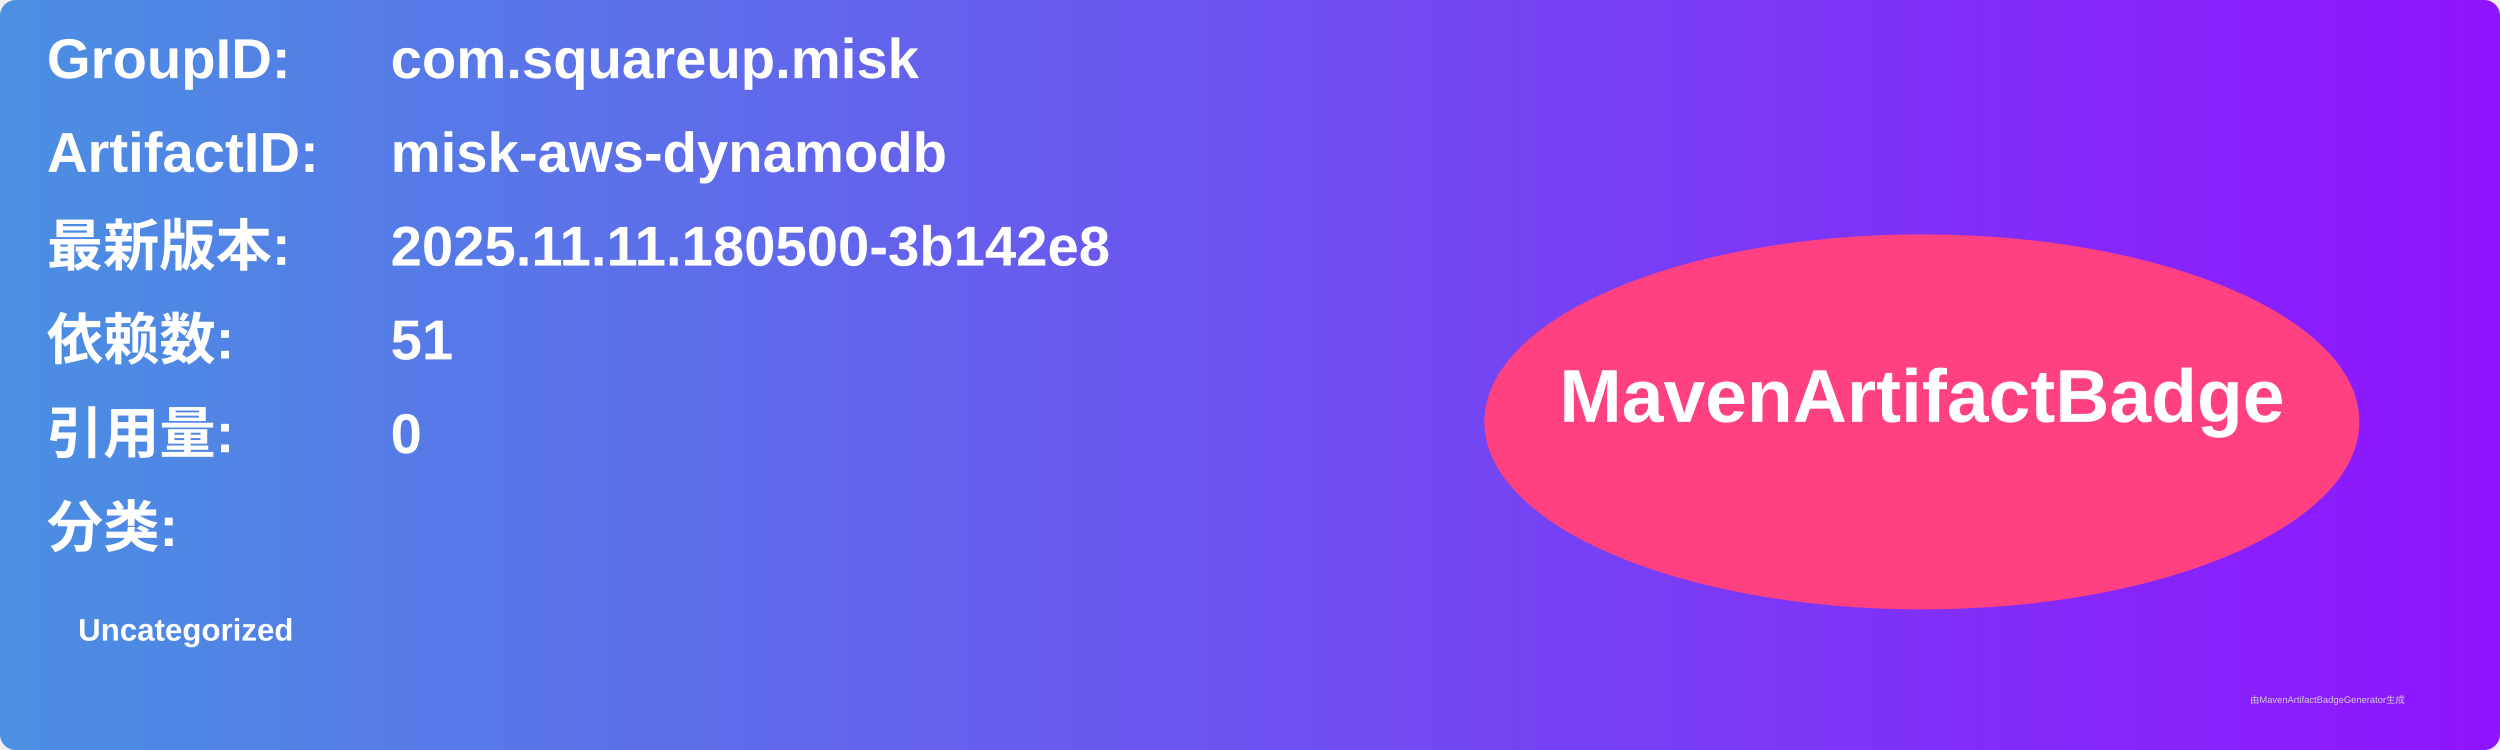
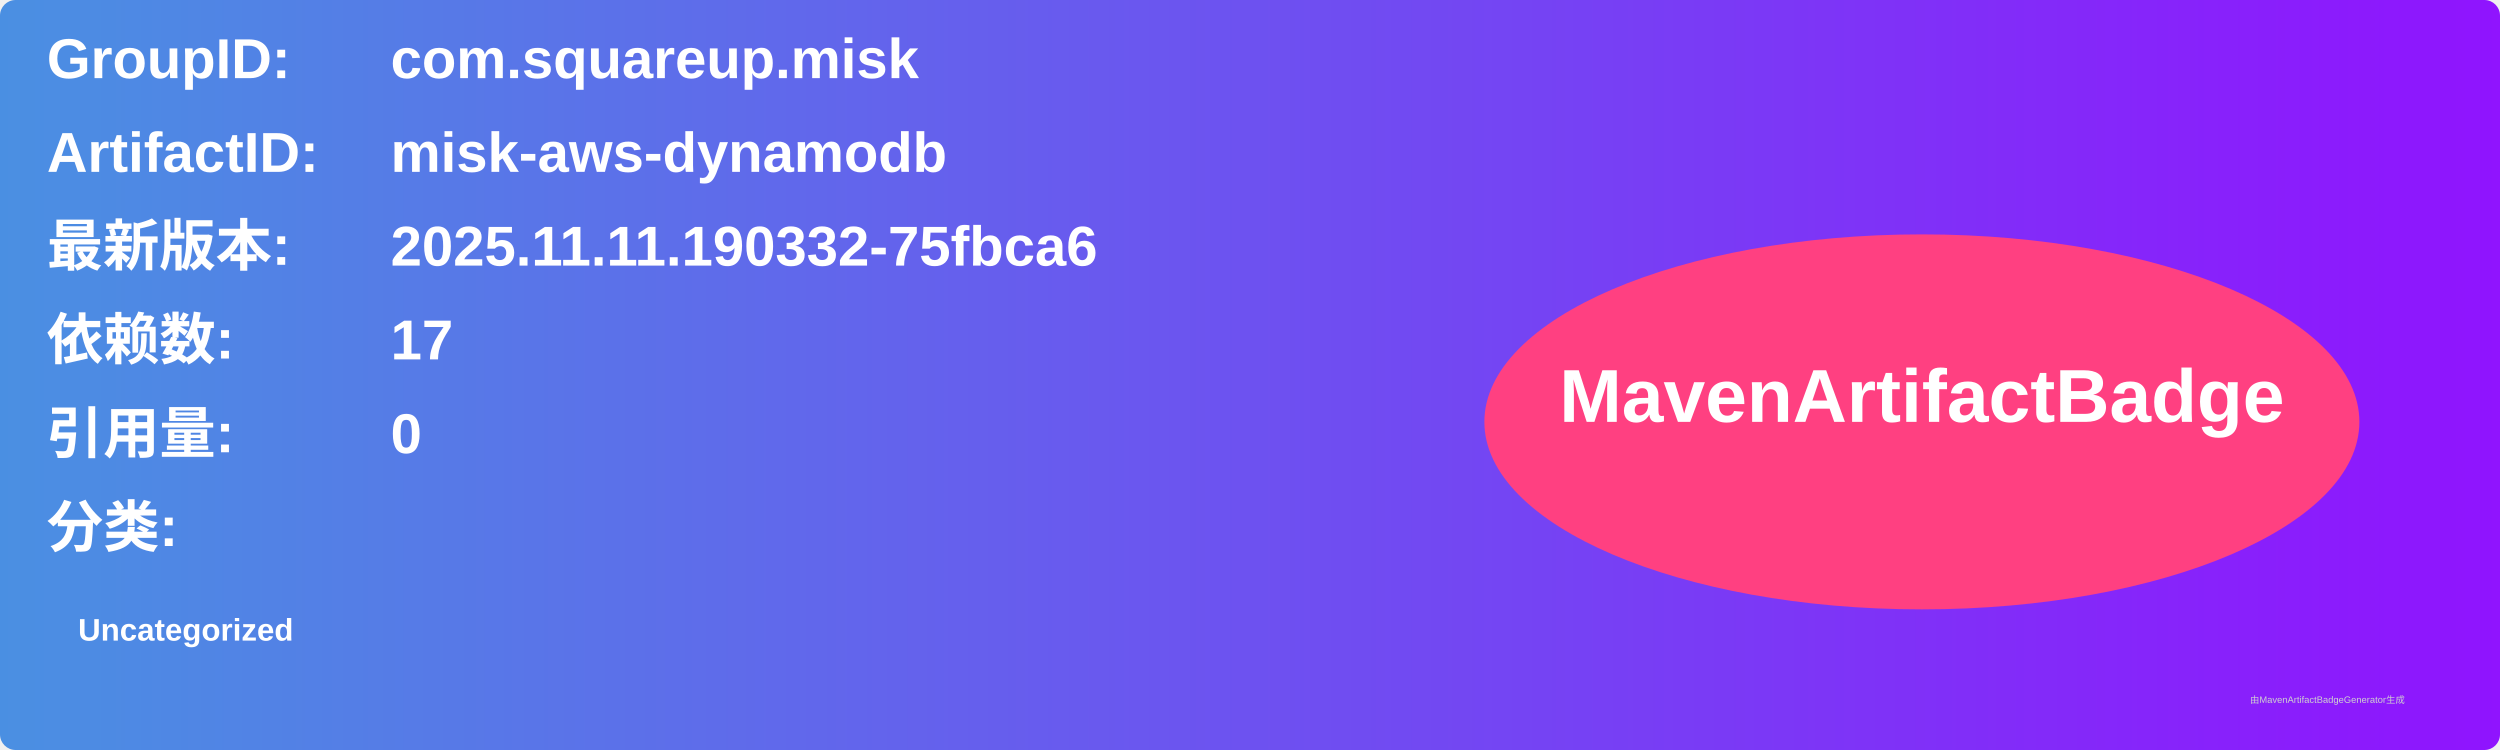
<svg xmlns="http://www.w3.org/2000/svg" width="800" height="240" viewBox="0 0 800 240">
  <linearGradient id="grad" x1="0%" y1="0%" x2="100%" y2="0%">
    <stop offset="0%" stop-color="#4a90e2" />
    <stop offset="100%" stop-color="#9013fe" />
  </linearGradient>
  <rect width="100%" height="100%" rx="5" ry="5" fill="url(#grad)" />
  <g transform="translate(15, 15)">
    <text x="0" y="10" font-family="Arial" font-size="18" fill="white" font-weight="bold" width="260">GroupID:</text>
    <text x="110" y="10" font-family="Arial" font-size="18" fill="white" font-weight="bold" width="460">com.squareup.misk</text>
    <text x="0" y="40" font-family="Arial" font-size="18" fill="white" font-weight="bold" width="260">ArtifactID:</text>
    <text x="110" y="40" font-family="Arial" font-size="18" fill="white" font-weight="bold" width="460">misk-aws-dynamodb</text>
    <text x="0" y="70" font-family="Arial" font-size="18" fill="white" font-weight="bold">最新版本:</text>
    <text x="110" y="70" font-family="Arial" font-size="18" fill="white" font-weight="bold">
-       <tspan font-weight="bold">2025.11.11.180500-3b142e8</tspan>
+       <tspan font-weight="bold">2025.11.11.190332-75fbca6</tspan>
    </text>
    <text x="0" y="100" font-family="Arial" font-size="18" fill="white" font-weight="bold">依赖数: </text>
    <text x="110" y="100" font-family="Arial" font-size="18" fill="white">
-       <tspan font-weight="bold">51</tspan>
+       <tspan font-weight="bold">17</tspan>
    </text>
    <text x="0" y="130" font-family="Arial" font-size="18" fill="white" font-weight="bold">引用量: </text>
    <text x="110" y="130" font-family="Arial" font-size="18" fill="white">
      <tspan font-weight="bold">0</tspan>
    </text>
    <text x="0" y="160" font-family="Arial" font-size="18" fill="white" font-weight="bold">分类:</text>
    <text x="10" y="190" font-family="Arial" font-size="10" fill="white">
      <tspan font-weight="bold">Uncategorized</tspan>
    </text>
    <ellipse cx="600" cy="120" rx="140" ry="60" fill="#ff4081" />
    <text x="600" y="120" text-anchor="middle" font-family="Arial" font-size="24" fill="white" font-weight="bold">MavenArtifactBadge</text>
  </g>
  <text x="720" y="225" font-family="Arial" font-size="3" fill="#d0d0d0">由MavenArtifactBadgeGenerator生成</text>
</svg>
